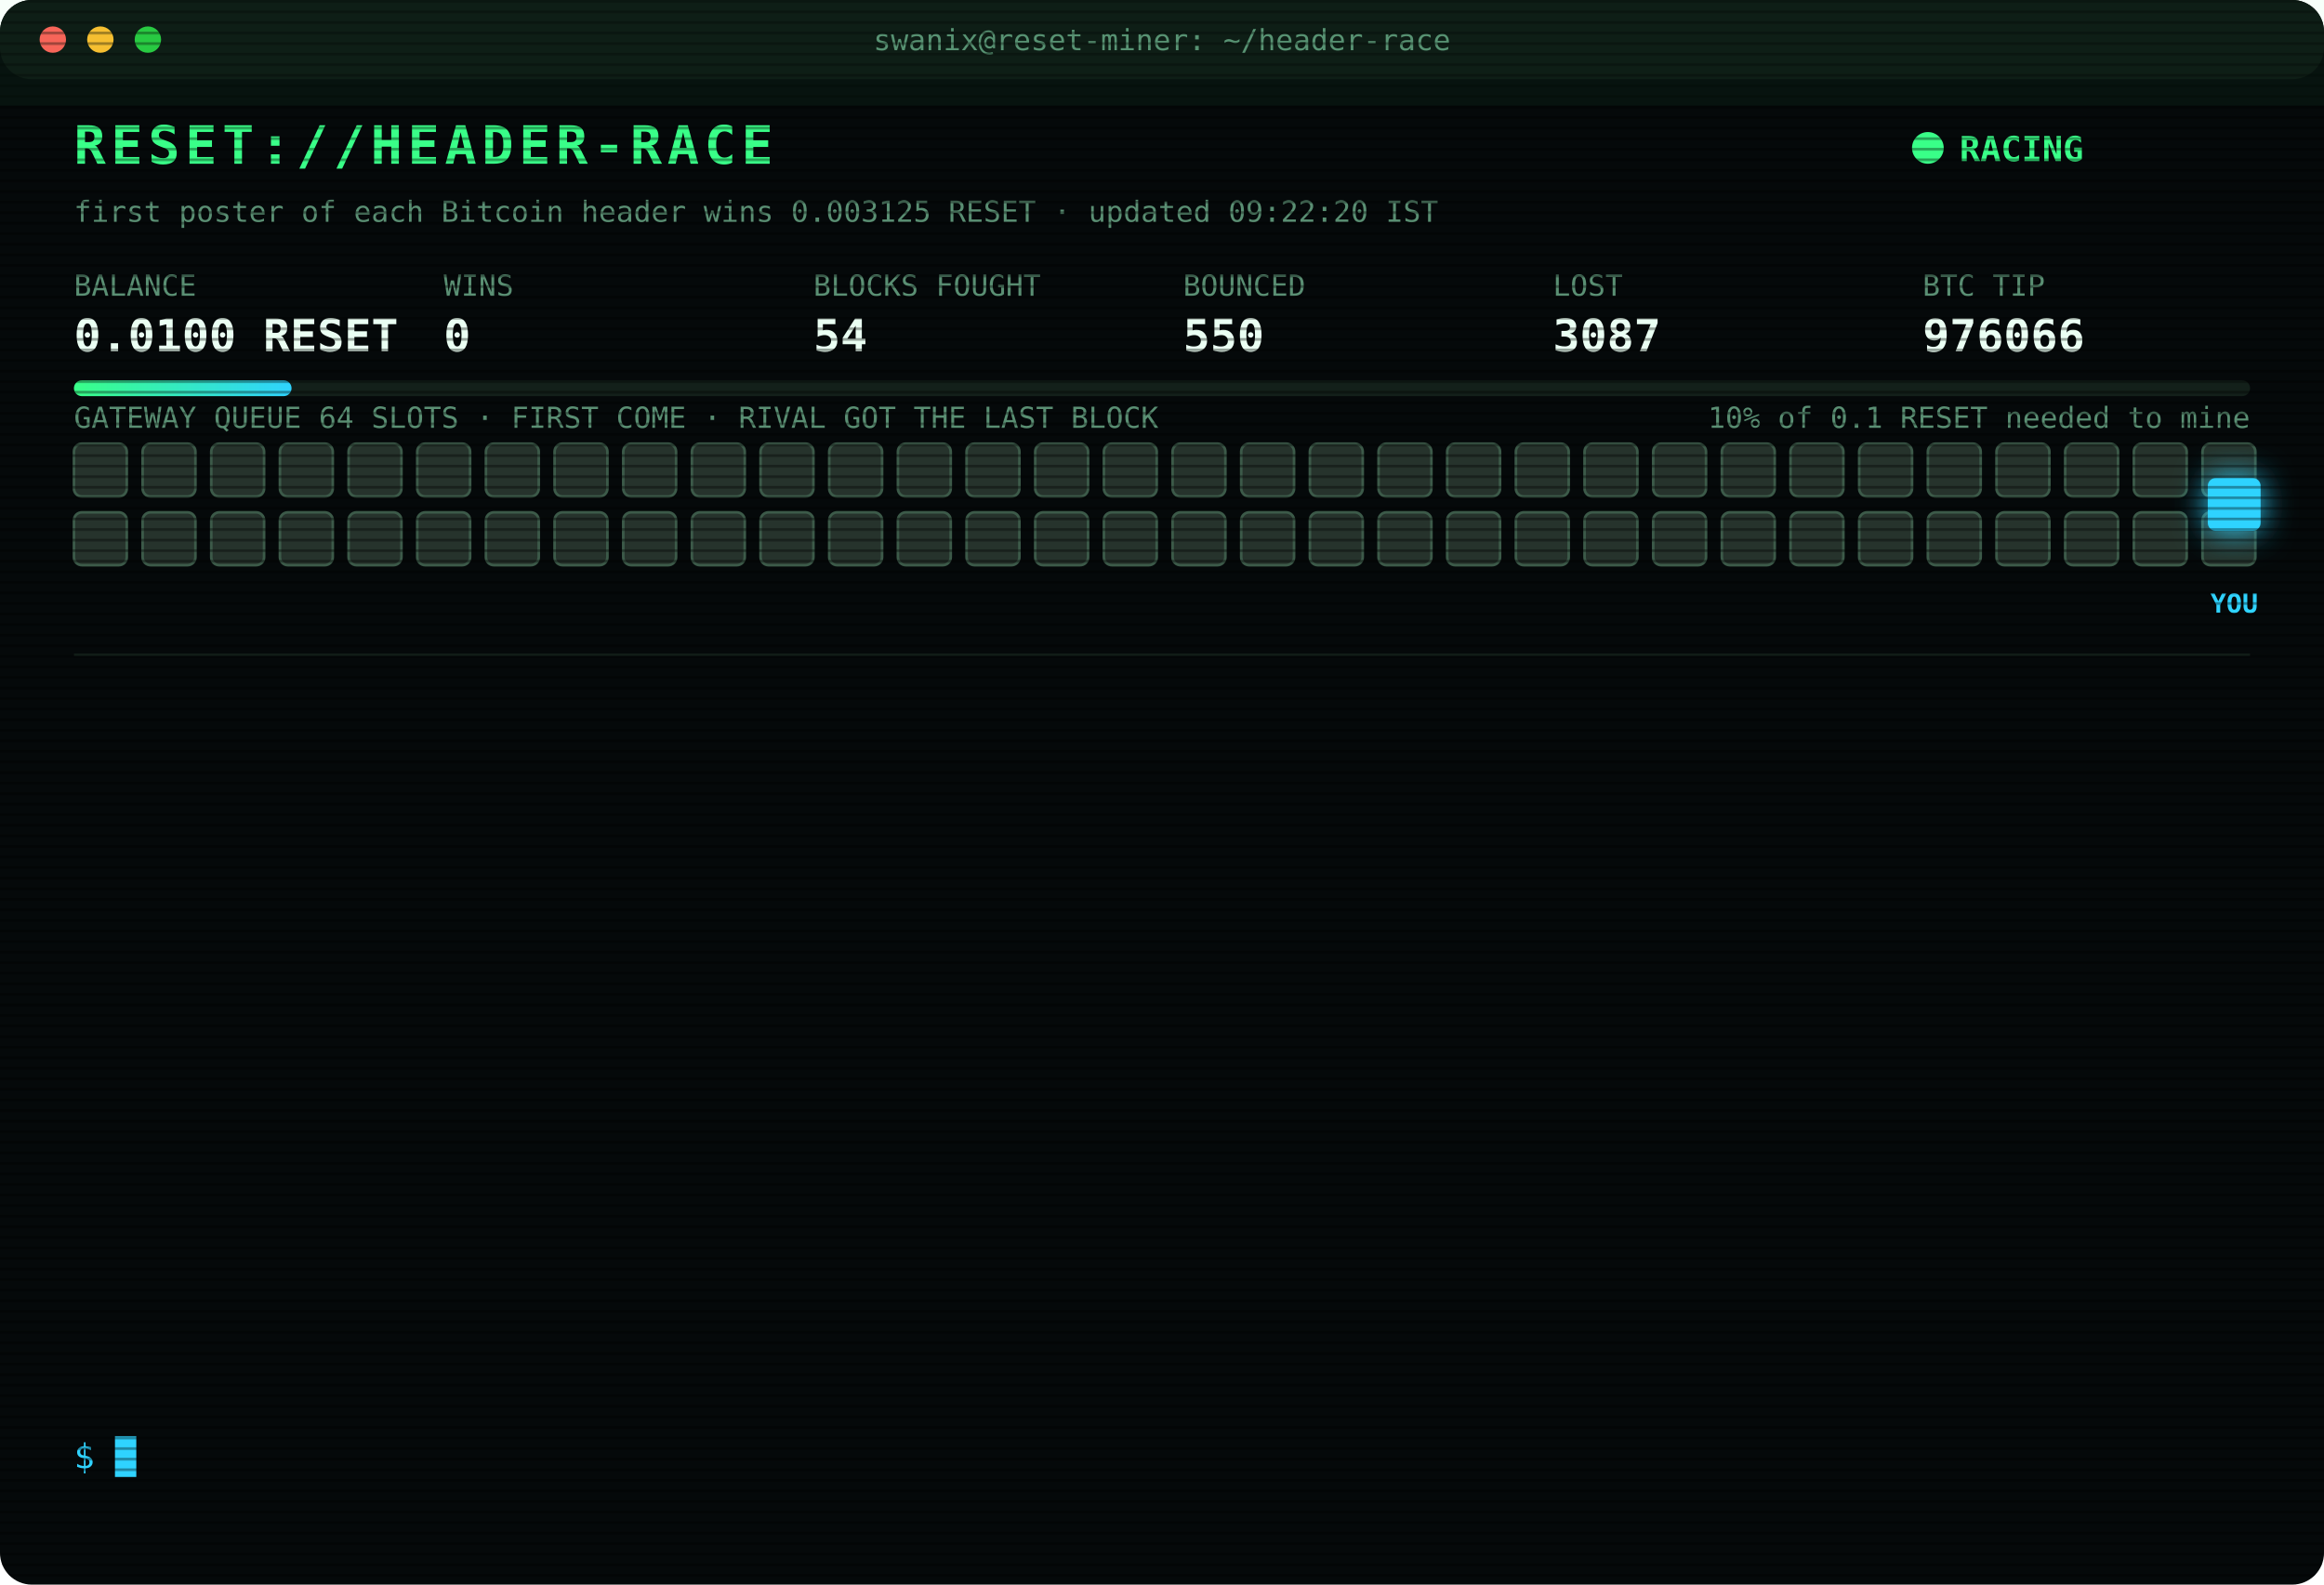
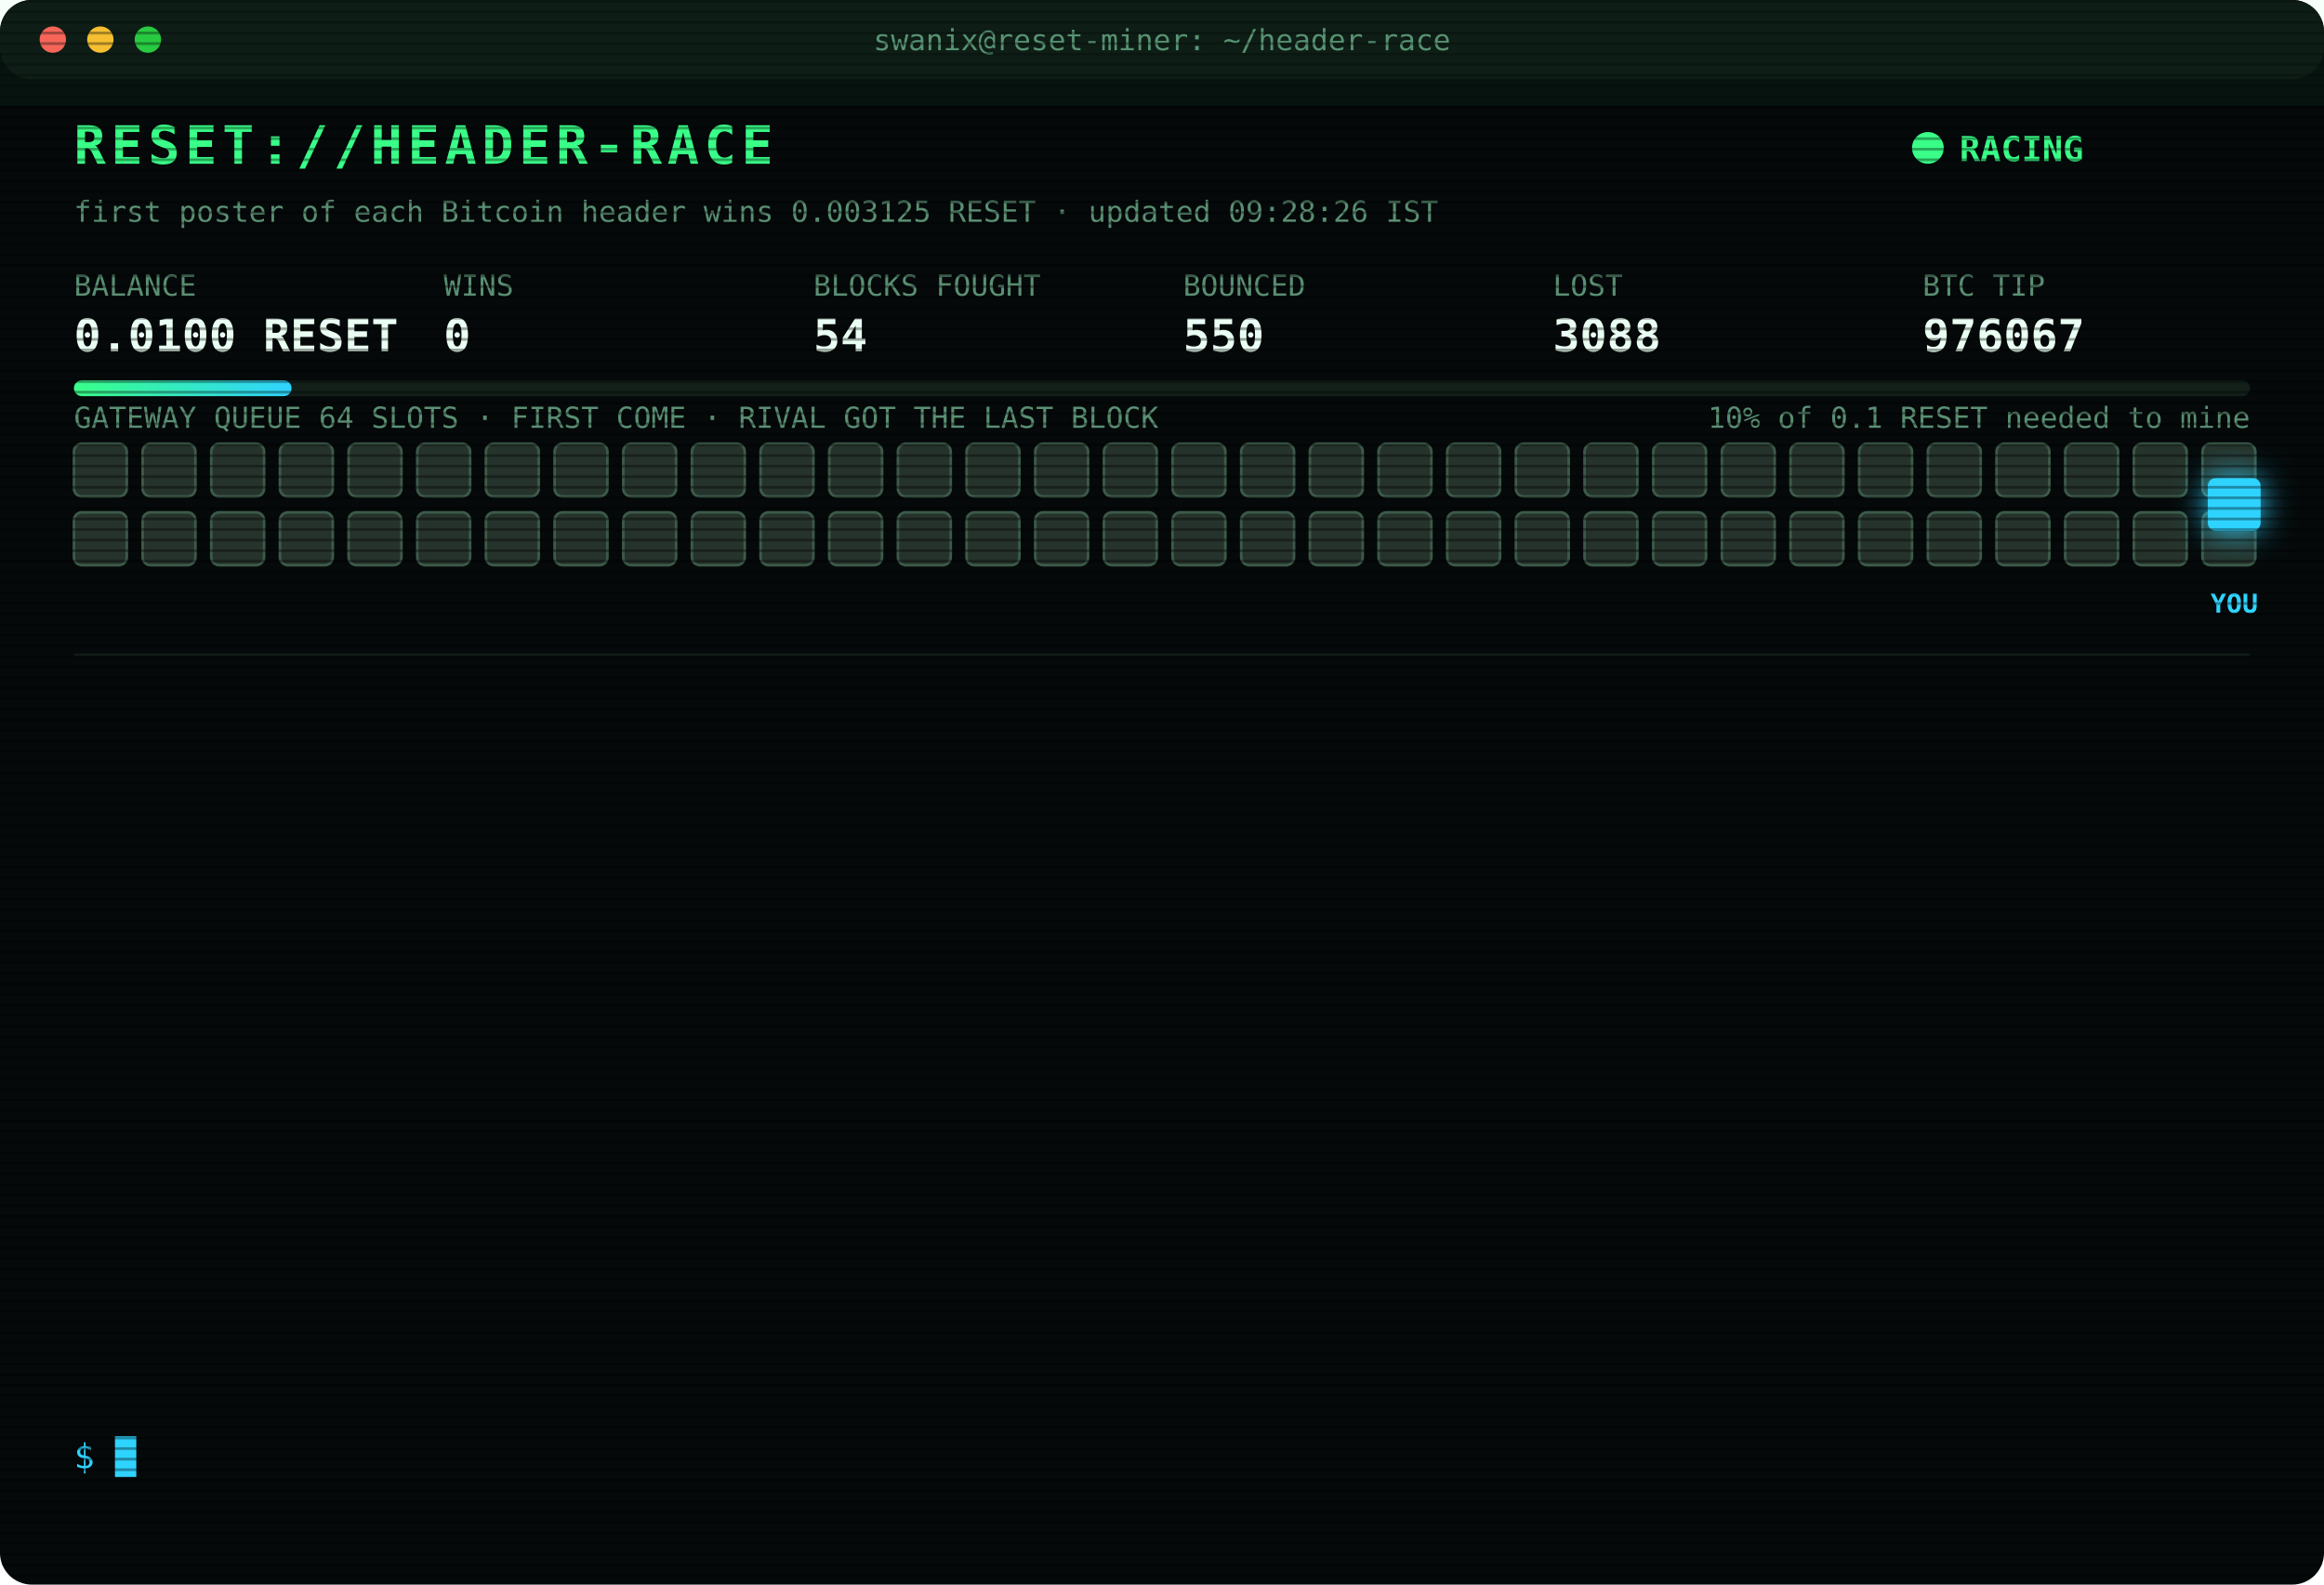
<svg xmlns="http://www.w3.org/2000/svg" width="880" height="600" viewBox="0 0 880 600" font-family="ui-monospace,SFMono-Regular,Menlo,Consolas,monospace">
  <style>
text{font-size:13px;fill:#7CFFB2}
.title{font-size:20px;font-weight:700;fill:#39FF88;letter-spacing:2px;animation:glitch 3s infinite steps(1)}
.sub{fill:#2fd3ff}.k{fill:#5a8f73;font-size:11px}.v{font-size:17px;font-weight:700;fill:#eafff3}
.ts{fill:#3f6b56}.boot{fill:#2fd3ff}.dim{fill:#5a8f73}.bad{fill:#ff4d6d}.warn{fill:#ffd23f}.mag{fill:#ff5cf0}.win{fill:#39FF88;font-weight:700}
.tag{font-size:10px;fill:#2fd3ff;font-weight:700}
.rival{fill:#26332c;stroke:#3c5a49;animation:jam 1.2s infinite alternate}
.idle{fill:#141c18;stroke:#22302a;animation:breathe 4s infinite}
.me{fill:#2fd3ff;filter:drop-shadow(0 0 6px #2fd3ff)}
.hover{animation:nudge 1.1s infinite ease-in-out}.bounce{animation:kick 1.4s infinite}
.ln{opacity:0;animation:in .4s forwards}
.cur{animation:blink 1s infinite steps(1)}
.scan{animation:scan 6s infinite linear}
.led{animation:blink 1.4s infinite}
@keyframes in{from{opacity:0;transform:translateX(-6px)}to{opacity:1;transform:none}}
@keyframes blink{50%{opacity:0}}
@keyframes jam{to{fill:#33463b}}
@keyframes breathe{50%{opacity:.4}}
@keyframes nudge{50%{transform:translateX(-10px)}}
@keyframes kick{0%,100%{transform:none}30%{transform:translateX(-14px)}55%{transform:translateX(10px) translateY(-6px)}}
@keyframes glitch{0%,92%{transform:none}93%{transform:translateX(2px);fill:#ff4d6d}95%{transform:translateX(-2px);fill:#2fd3ff}97%{transform:none}}
@keyframes scan{from{transform:translateY(-40px)}to{transform:translateY(600px)}}
</style>
  <defs>
    <pattern id="sl" width="4" height="4" patternUnits="userSpaceOnUse">
      <rect width="4" height="1" fill="#000" opacity=".35" />
    </pattern>
    <linearGradient id="bar">
      <stop offset="0" stop-color="#39FF88" />
      <stop offset="1" stop-color="#2fd3ff" />
    </linearGradient>
  </defs>
  <rect width="880" height="600" rx="12" fill="#05090a" />
  <rect width="880" height="30" rx="12" fill="#0d1512" />
  <circle cx="20" cy="15" r="5" fill="#ff5f57" />
  <circle cx="38" cy="15" r="5" fill="#febc2e" />
  <circle cx="56" cy="15" r="5" fill="#28c840" />
  <text x="440" y="19" text-anchor="middle" class="k">swanix@reset-miner: ~/header-race</text>
  <text x="28" y="62" class="title">RESET://HEADER-RACE</text>
  <circle class="led" cx="730" cy="56" r="6" fill="#39FF88" />
  <text x="742" y="61" class="win">RACING</text>
-   <text x="28" y="84" class="k">first poster of each Bitcoin header wins 0.003125 RESET · updated 09:22:20 IST</text>
+   <text x="28" y="84" class="k">first poster of each Bitcoin header wins 0.003125 RESET · updated 09:28:26 IST</text>
  <text x="28" y="112" class="k">BALANCE</text>
  <text x="28" y="133" class="v">0.0100 RESET</text>
  <text x="168" y="112" class="k">WINS</text>
  <text x="168" y="133" class="v">0</text>
  <text x="308" y="112" class="k">BLOCKS FOUGHT</text>
  <text x="308" y="133" class="v">54</text>
  <text x="448" y="112" class="k">BOUNCED</text>
  <text x="448" y="133" class="v">550</text>
  <text x="588" y="112" class="k">LOST</text>
-   <text x="588" y="133" class="v">3087</text>
+   <text x="588" y="133" class="v">3088</text>
  <text x="728" y="112" class="k">BTC TIP</text>
-   <text x="728" y="133" class="v">976066</text>
+   <text x="728" y="133" class="v">976067</text>
  <rect x="28" y="144" width="824" height="6" rx="3" fill="#13201a" />
  <rect x="28" y="144" width="82.4" height="6" rx="3" fill="url(#bar)" />
  <text x="852" y="162" text-anchor="end" class="k">10% of 0.1 RESET needed to mine</text>
  <text x="28" y="162" class="k">GATEWAY QUEUE 64 SLOTS · FIRST COME · RIVAL GOT THE LAST BLOCK</text>
  <rect class="rival" x="28" y="168" width="20" height="20" rx="3" style="animation-delay:0.00s" />
  <rect class="rival" x="54" y="168" width="20" height="20" rx="3" style="animation-delay:0.05s" />
  <rect class="rival" x="80" y="168" width="20" height="20" rx="3" style="animation-delay:0.10s" />
  <rect class="rival" x="106" y="168" width="20" height="20" rx="3" style="animation-delay:0.15s" />
  <rect class="rival" x="132" y="168" width="20" height="20" rx="3" style="animation-delay:0.20s" />
  <rect class="rival" x="158" y="168" width="20" height="20" rx="3" style="animation-delay:0.25s" />
  <rect class="rival" x="184" y="168" width="20" height="20" rx="3" style="animation-delay:0.30s" />
  <rect class="rival" x="210" y="168" width="20" height="20" rx="3" style="animation-delay:0.35s" />
  <rect class="rival" x="236" y="168" width="20" height="20" rx="3" style="animation-delay:0.40s" />
  <rect class="rival" x="262" y="168" width="20" height="20" rx="3" style="animation-delay:0.45s" />
  <rect class="rival" x="288" y="168" width="20" height="20" rx="3" style="animation-delay:0.50s" />
  <rect class="rival" x="314" y="168" width="20" height="20" rx="3" style="animation-delay:0.55s" />
  <rect class="rival" x="340" y="168" width="20" height="20" rx="3" style="animation-delay:0.60s" />
  <rect class="rival" x="366" y="168" width="20" height="20" rx="3" style="animation-delay:0.65s" />
  <rect class="rival" x="392" y="168" width="20" height="20" rx="3" style="animation-delay:0.70s" />
  <rect class="rival" x="418" y="168" width="20" height="20" rx="3" style="animation-delay:0.75s" />
  <rect class="rival" x="444" y="168" width="20" height="20" rx="3" style="animation-delay:0.80s" />
  <rect class="rival" x="470" y="168" width="20" height="20" rx="3" style="animation-delay:0.85s" />
  <rect class="rival" x="496" y="168" width="20" height="20" rx="3" style="animation-delay:0.90s" />
  <rect class="rival" x="522" y="168" width="20" height="20" rx="3" style="animation-delay:0.95s" />
  <rect class="rival" x="548" y="168" width="20" height="20" rx="3" style="animation-delay:1.00s" />
  <rect class="rival" x="574" y="168" width="20" height="20" rx="3" style="animation-delay:1.05s" />
  <rect class="rival" x="600" y="168" width="20" height="20" rx="3" style="animation-delay:1.10s" />
  <rect class="rival" x="626" y="168" width="20" height="20" rx="3" style="animation-delay:1.15s" />
  <rect class="rival" x="652" y="168" width="20" height="20" rx="3" style="animation-delay:1.20s" />
  <rect class="rival" x="678" y="168" width="20" height="20" rx="3" style="animation-delay:1.25s" />
  <rect class="rival" x="704" y="168" width="20" height="20" rx="3" style="animation-delay:1.30s" />
  <rect class="rival" x="730" y="168" width="20" height="20" rx="3" style="animation-delay:1.35s" />
  <rect class="rival" x="756" y="168" width="20" height="20" rx="3" style="animation-delay:1.40s" />
  <rect class="rival" x="782" y="168" width="20" height="20" rx="3" style="animation-delay:1.45s" />
  <rect class="rival" x="808" y="168" width="20" height="20" rx="3" style="animation-delay:1.50s" />
  <rect class="rival" x="834" y="168" width="20" height="20" rx="3" style="animation-delay:1.55s" />
  <rect class="rival" x="28" y="194" width="20" height="20" rx="3" style="animation-delay:1.60s" />
  <rect class="rival" x="54" y="194" width="20" height="20" rx="3" style="animation-delay:1.65s" />
  <rect class="rival" x="80" y="194" width="20" height="20" rx="3" style="animation-delay:1.70s" />
  <rect class="rival" x="106" y="194" width="20" height="20" rx="3" style="animation-delay:1.75s" />
  <rect class="rival" x="132" y="194" width="20" height="20" rx="3" style="animation-delay:1.80s" />
  <rect class="rival" x="158" y="194" width="20" height="20" rx="3" style="animation-delay:1.85s" />
  <rect class="rival" x="184" y="194" width="20" height="20" rx="3" style="animation-delay:1.90s" />
  <rect class="rival" x="210" y="194" width="20" height="20" rx="3" style="animation-delay:1.95s" />
  <rect class="rival" x="236" y="194" width="20" height="20" rx="3" style="animation-delay:2.00s" />
  <rect class="rival" x="262" y="194" width="20" height="20" rx="3" style="animation-delay:2.05s" />
  <rect class="rival" x="288" y="194" width="20" height="20" rx="3" style="animation-delay:2.10s" />
  <rect class="rival" x="314" y="194" width="20" height="20" rx="3" style="animation-delay:2.15s" />
  <rect class="rival" x="340" y="194" width="20" height="20" rx="3" style="animation-delay:2.20s" />
  <rect class="rival" x="366" y="194" width="20" height="20" rx="3" style="animation-delay:2.25s" />
  <rect class="rival" x="392" y="194" width="20" height="20" rx="3" style="animation-delay:2.30s" />
  <rect class="rival" x="418" y="194" width="20" height="20" rx="3" style="animation-delay:2.35s" />
  <rect class="rival" x="444" y="194" width="20" height="20" rx="3" style="animation-delay:2.40s" />
  <rect class="rival" x="470" y="194" width="20" height="20" rx="3" style="animation-delay:2.45s" />
  <rect class="rival" x="496" y="194" width="20" height="20" rx="3" style="animation-delay:2.50s" />
  <rect class="rival" x="522" y="194" width="20" height="20" rx="3" style="animation-delay:2.55s" />
  <rect class="rival" x="548" y="194" width="20" height="20" rx="3" style="animation-delay:2.60s" />
  <rect class="rival" x="574" y="194" width="20" height="20" rx="3" style="animation-delay:2.65s" />
  <rect class="rival" x="600" y="194" width="20" height="20" rx="3" style="animation-delay:2.70s" />
  <rect class="rival" x="626" y="194" width="20" height="20" rx="3" style="animation-delay:2.75s" />
  <rect class="rival" x="652" y="194" width="20" height="20" rx="3" style="animation-delay:2.80s" />
  <rect class="rival" x="678" y="194" width="20" height="20" rx="3" style="animation-delay:2.85s" />
  <rect class="rival" x="704" y="194" width="20" height="20" rx="3" style="animation-delay:2.90s" />
  <rect class="rival" x="730" y="194" width="20" height="20" rx="3" style="animation-delay:2.95s" />
  <rect class="rival" x="756" y="194" width="20" height="20" rx="3" style="animation-delay:3.00s" />
  <rect class="rival" x="782" y="194" width="20" height="20" rx="3" style="animation-delay:3.05s" />
  <rect class="rival" x="808" y="194" width="20" height="20" rx="3" style="animation-delay:3.10s" />
  <rect class="rival" x="834" y="194" width="20" height="20" rx="3" style="animation-delay:3.15s" />
  <g class="hover">
    <rect class="me" x="836" y="181" width="20" height="20" rx="3" />
    <text class="tag" x="846" y="232" text-anchor="middle">YOU</text>
  </g>
  <line x1="28" x2="852" y1="248" y2="248" stroke="#13201a" />
  <g class="ln" style="animation-delay:0.40s">
-     <text x="28" y="270" class="ts">07:55:59</text>
-     <text x="104" y="270" class="bad">[LOST] #976056 taken by a rival miner</text>
+     <text x="28" y="270" class="ts">08:05:06</text>
+     <text x="104" y="270" class="bad">[LOST] #976057 taken by a rival miner</text>
  </g>
  <g class="ln" style="animation-delay:0.65s">
-     <text x="28" y="292" class="ts">08:05:06</text>
-     <text x="104" y="292" class="bad">[LOST] #976057 taken by a rival miner</text>
+     <text x="28" y="292" class="ts">08:10:10</text>
+     <text x="104" y="292" class="bad">[LOST] #976058 taken by a rival miner</text>
  </g>
  <g class="ln" style="animation-delay:0.90s">
-     <text x="28" y="314" class="ts">08:10:10</text>
-     <text x="104" y="314" class="bad">[LOST] #976058 taken by a rival miner</text>
+     <text x="28" y="314" class="ts">08:27:28</text>
+     <text x="104" y="314" class="bad">[LOST] #976059 taken by a rival miner</text>
  </g>
  <g class="ln" style="animation-delay:1.15s">
-     <text x="28" y="336" class="ts">08:27:28</text>
-     <text x="104" y="336" class="bad">[LOST] #976059 taken by a rival miner</text>
+     <text x="28" y="336" class="ts">08:28:08</text>
+     <text x="104" y="336" class="bad">[LOST] #976060 taken by a rival miner</text>
  </g>
  <g class="ln" style="animation-delay:1.40s">
-     <text x="28" y="358" class="ts">08:28:08</text>
-     <text x="104" y="358" class="bad">[LOST] #976060 taken by a rival miner</text>
+     <text x="28" y="358" class="ts">08:29:50</text>
+     <text x="104" y="358" class="bad">[LOST] #976061 taken by a rival miner</text>
  </g>
  <g class="ln" style="animation-delay:1.65s">
-     <text x="28" y="380" class="ts">08:29:50</text>
-     <text x="104" y="380" class="bad">[LOST] #976061 taken by a rival miner</text>
+     <text x="28" y="380" class="ts">08:33:13</text>
+     <text x="104" y="380" class="bad">[LOST] #976062 taken by a rival miner</text>
  </g>
  <g class="ln" style="animation-delay:1.90s">
-     <text x="28" y="402" class="ts">08:33:13</text>
-     <text x="104" y="402" class="bad">[LOST] #976062 taken by a rival miner</text>
+     <text x="28" y="402" class="ts">08:42:09</text>
+     <text x="104" y="402" class="bad">[LOST] #976063 taken by a rival miner</text>
  </g>
  <g class="ln" style="animation-delay:2.15s">
-     <text x="28" y="424" class="ts">08:42:09</text>
-     <text x="104" y="424" class="bad">[LOST] #976063 taken by a rival miner</text>
+     <text x="28" y="424" class="ts">08:50:40</text>
+     <text x="104" y="424" class="bad">[LOST] #976064 taken by a rival miner</text>
  </g>
  <g class="ln" style="animation-delay:2.40s">
-     <text x="28" y="446" class="ts">08:50:40</text>
-     <text x="104" y="446" class="bad">[LOST] #976064 taken by a rival miner</text>
+     <text x="28" y="446" class="ts">09:01:15</text>
+     <text x="104" y="446" class="bad">[LOST] #976065 taken by a rival miner</text>
  </g>
  <g class="ln" style="animation-delay:2.65s">
-     <text x="28" y="468" class="ts">09:01:15</text>
-     <text x="104" y="468" class="bad">[LOST] #976065 taken by a rival miner</text>
+     <text x="28" y="468" class="ts">09:11:03</text>
+     <text x="104" y="468" class="dim">[STINT END] calls 808 · wins 0</text>
  </g>
  <g class="ln" style="animation-delay:2.90s">
-     <text x="28" y="490" class="ts">09:11:03</text>
-     <text x="104" y="490" class="dim">[STINT END] calls 808 · wins 0</text>
+     <text x="28" y="490" class="ts">09:15:25</text>
+     <text x="104" y="490" class="boot">[BOOT] racer v3 online · 3 feeds · stint 340m</text>
  </g>
  <g class="ln" style="animation-delay:3.15s">
-     <text x="28" y="512" class="ts">09:15:25</text>
-     <text x="104" y="512" class="boot">[BOOT] racer v3 online · 3 feeds · stint 340m</text>
+     <text x="28" y="512" class="ts">09:22:20</text>
+     <text x="104" y="512" class="bad">[LOST] #976066 taken by a rival miner</text>
  </g>
  <g class="ln" style="animation-delay:3.40s">
-     <text x="28" y="534" class="ts">09:22:20</text>
-     <text x="104" y="534" class="bad">[LOST] #976066 taken by a rival miner</text>
+     <text x="28" y="534" class="ts">09:28:26</text>
+     <text x="104" y="534" class="bad">[LOST] #976067 taken by a rival miner</text>
  </g>
  <text x="28" y="556" class="sub">$ <tspan class="cur">█</tspan>
  </text>
  <rect width="880" height="600" rx="12" fill="url(#sl)" pointer-events="none" />
  <rect class="scan" width="880" height="40" fill="#39FF88" opacity=".04" />
</svg>
